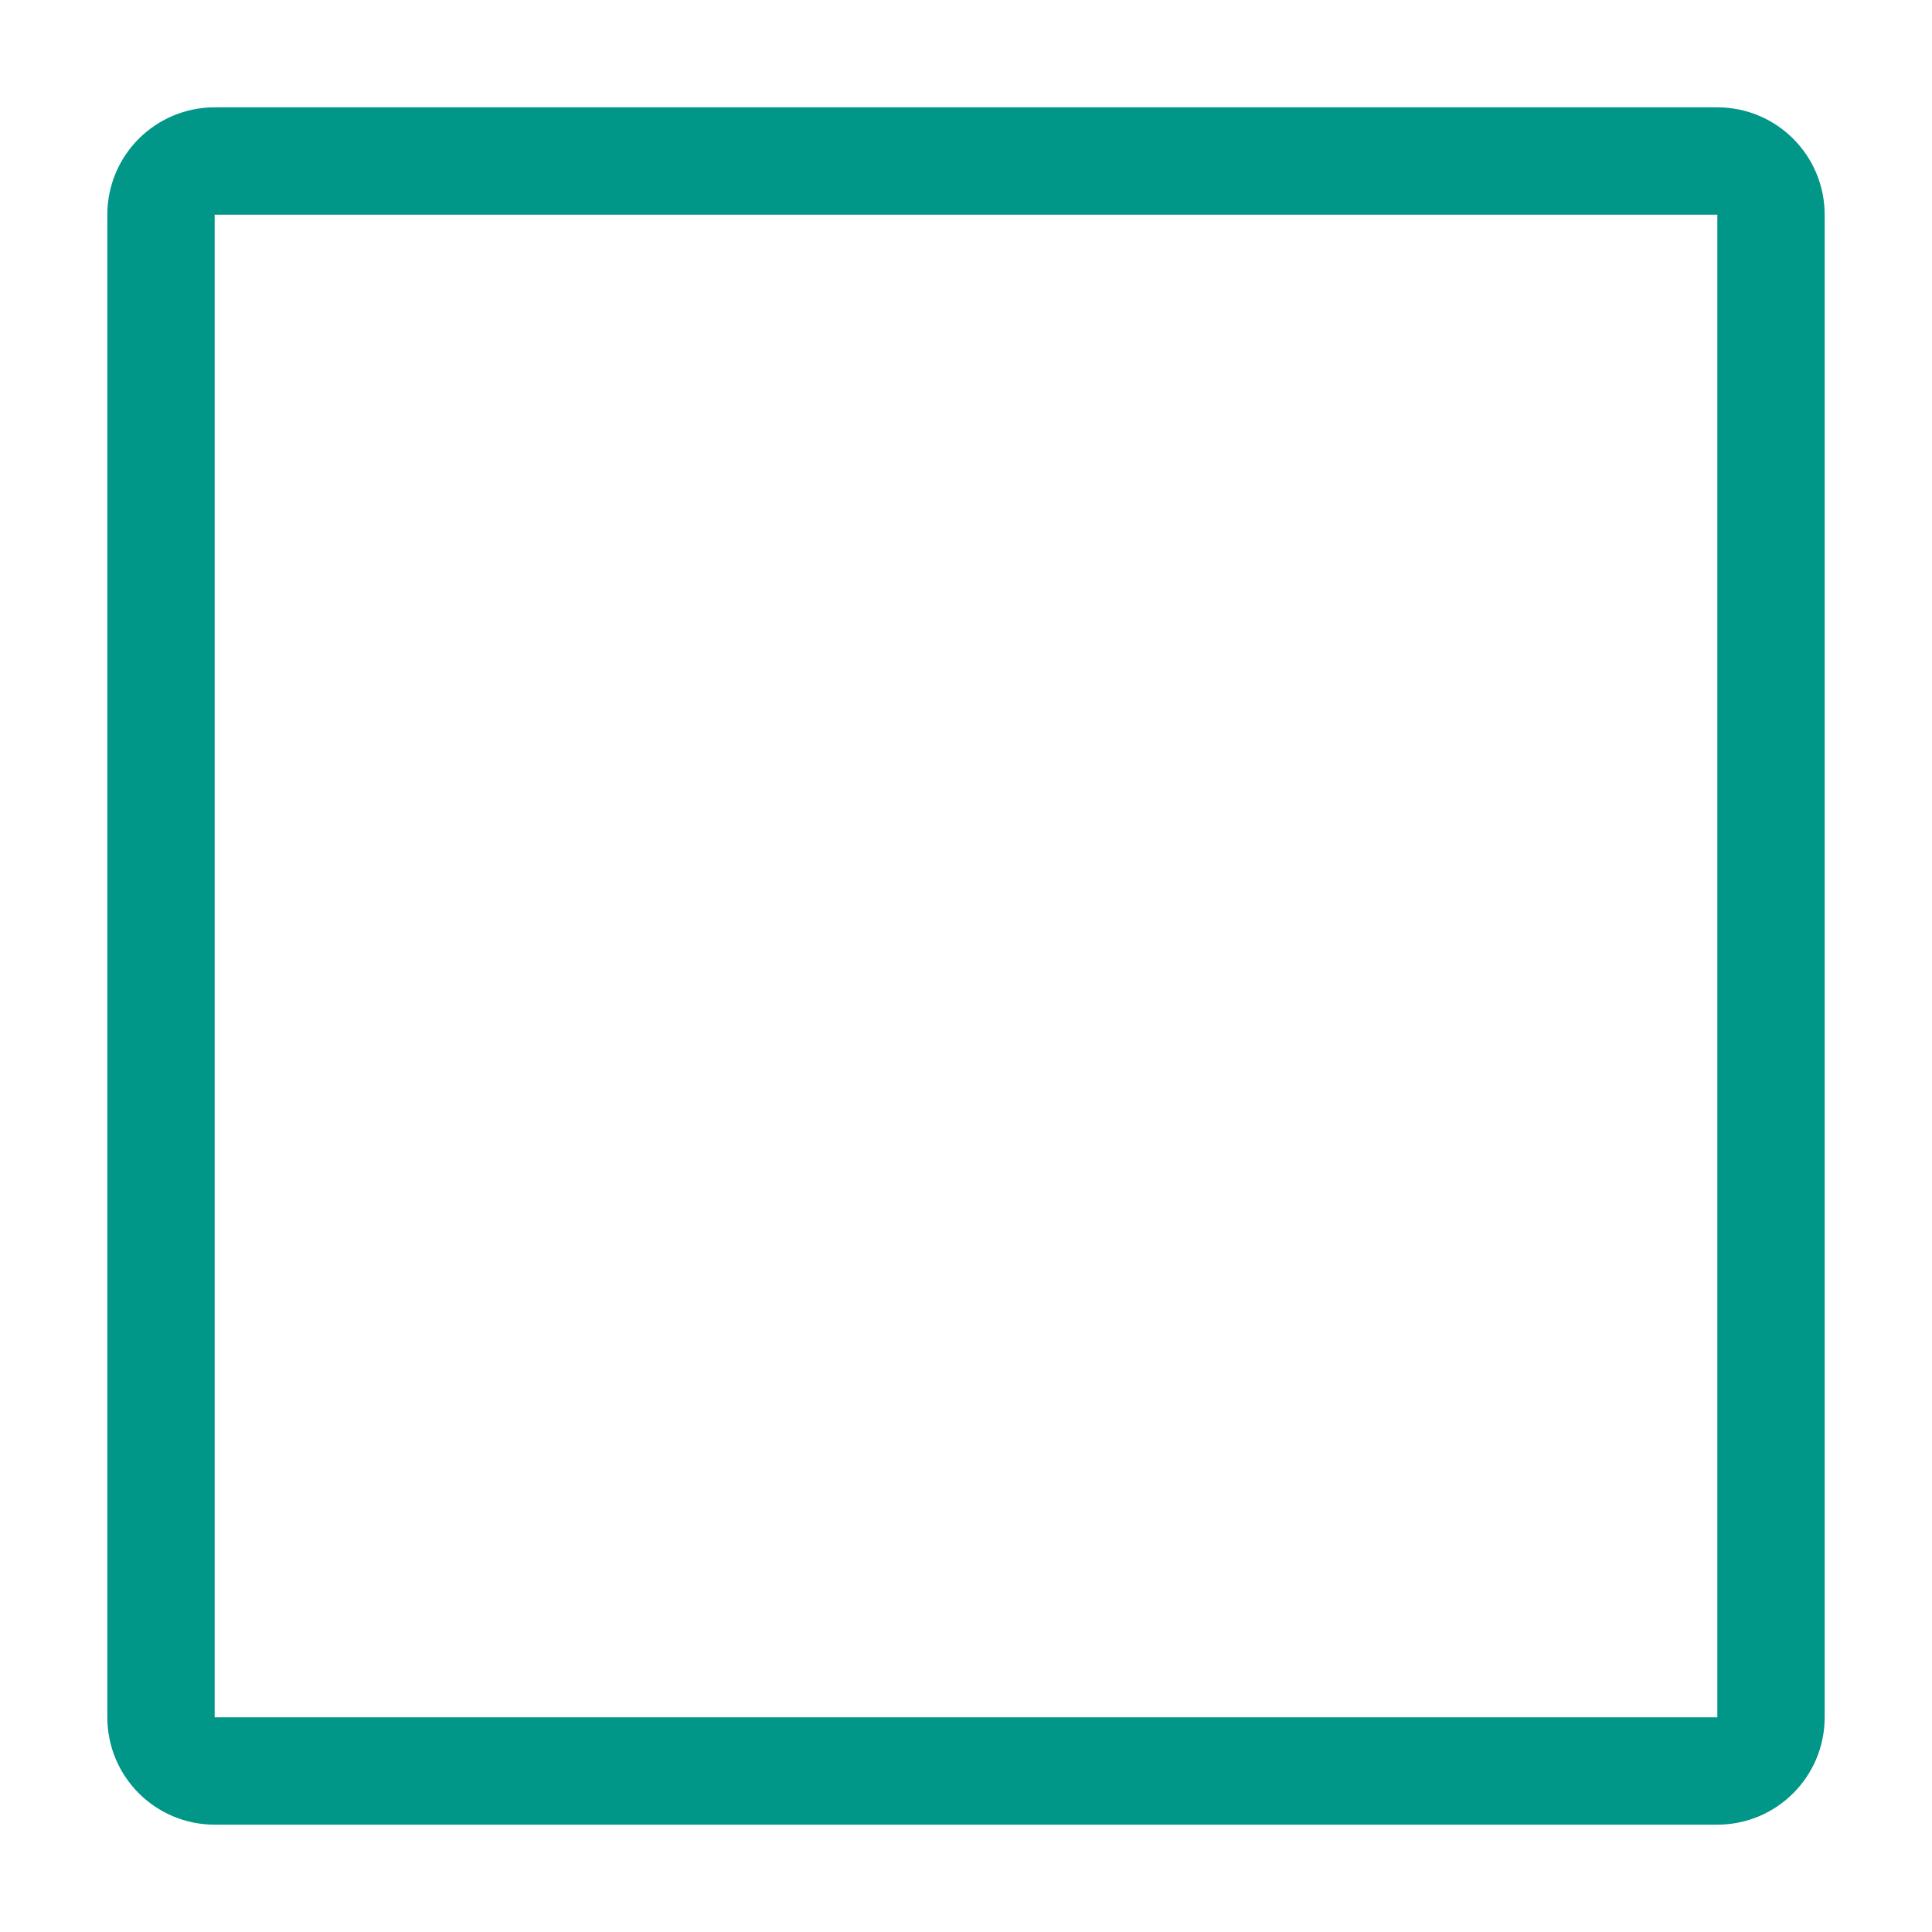
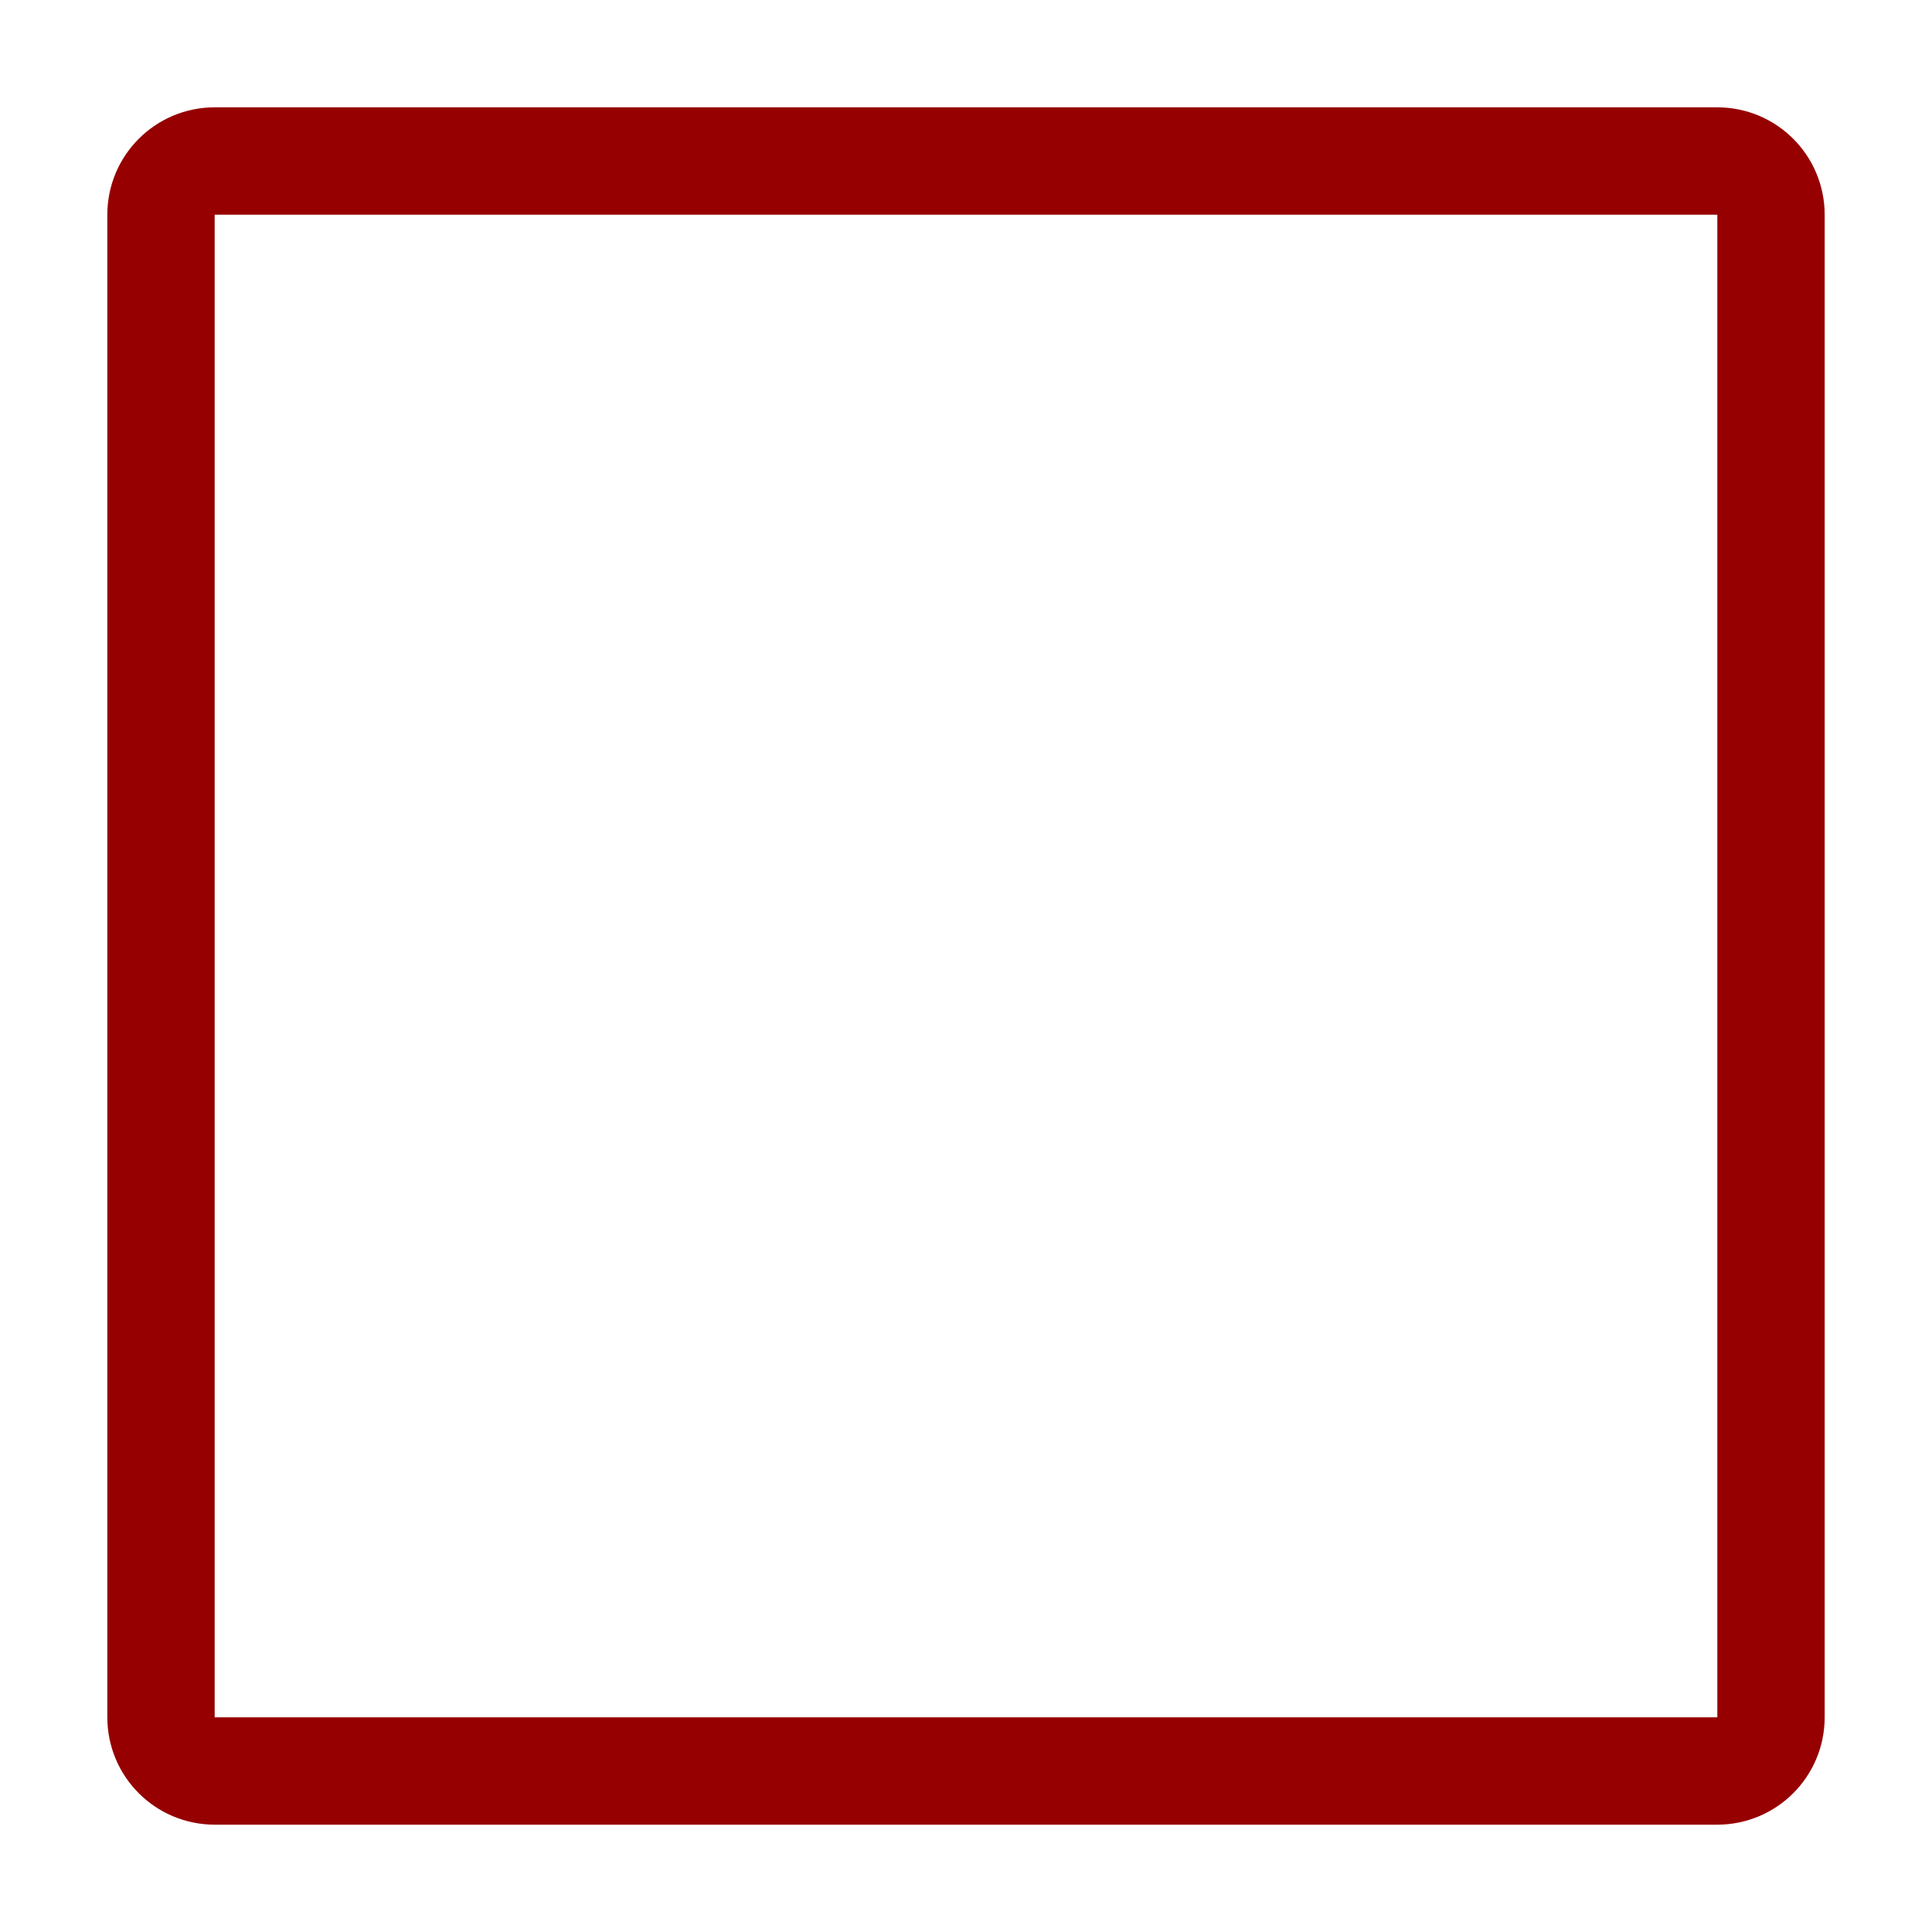
<svg xmlns="http://www.w3.org/2000/svg" width="18" height="18" viewBox="0 0 18 18" fill="none">
-   <rect x="1.5" y="1.5" width="15" height="15" rx="0.5" stroke="#009688" />
+   <rect x="1.5" y="1.5" width="15" height="15" rx="0.5" stroke="#960000" />
</svg>
